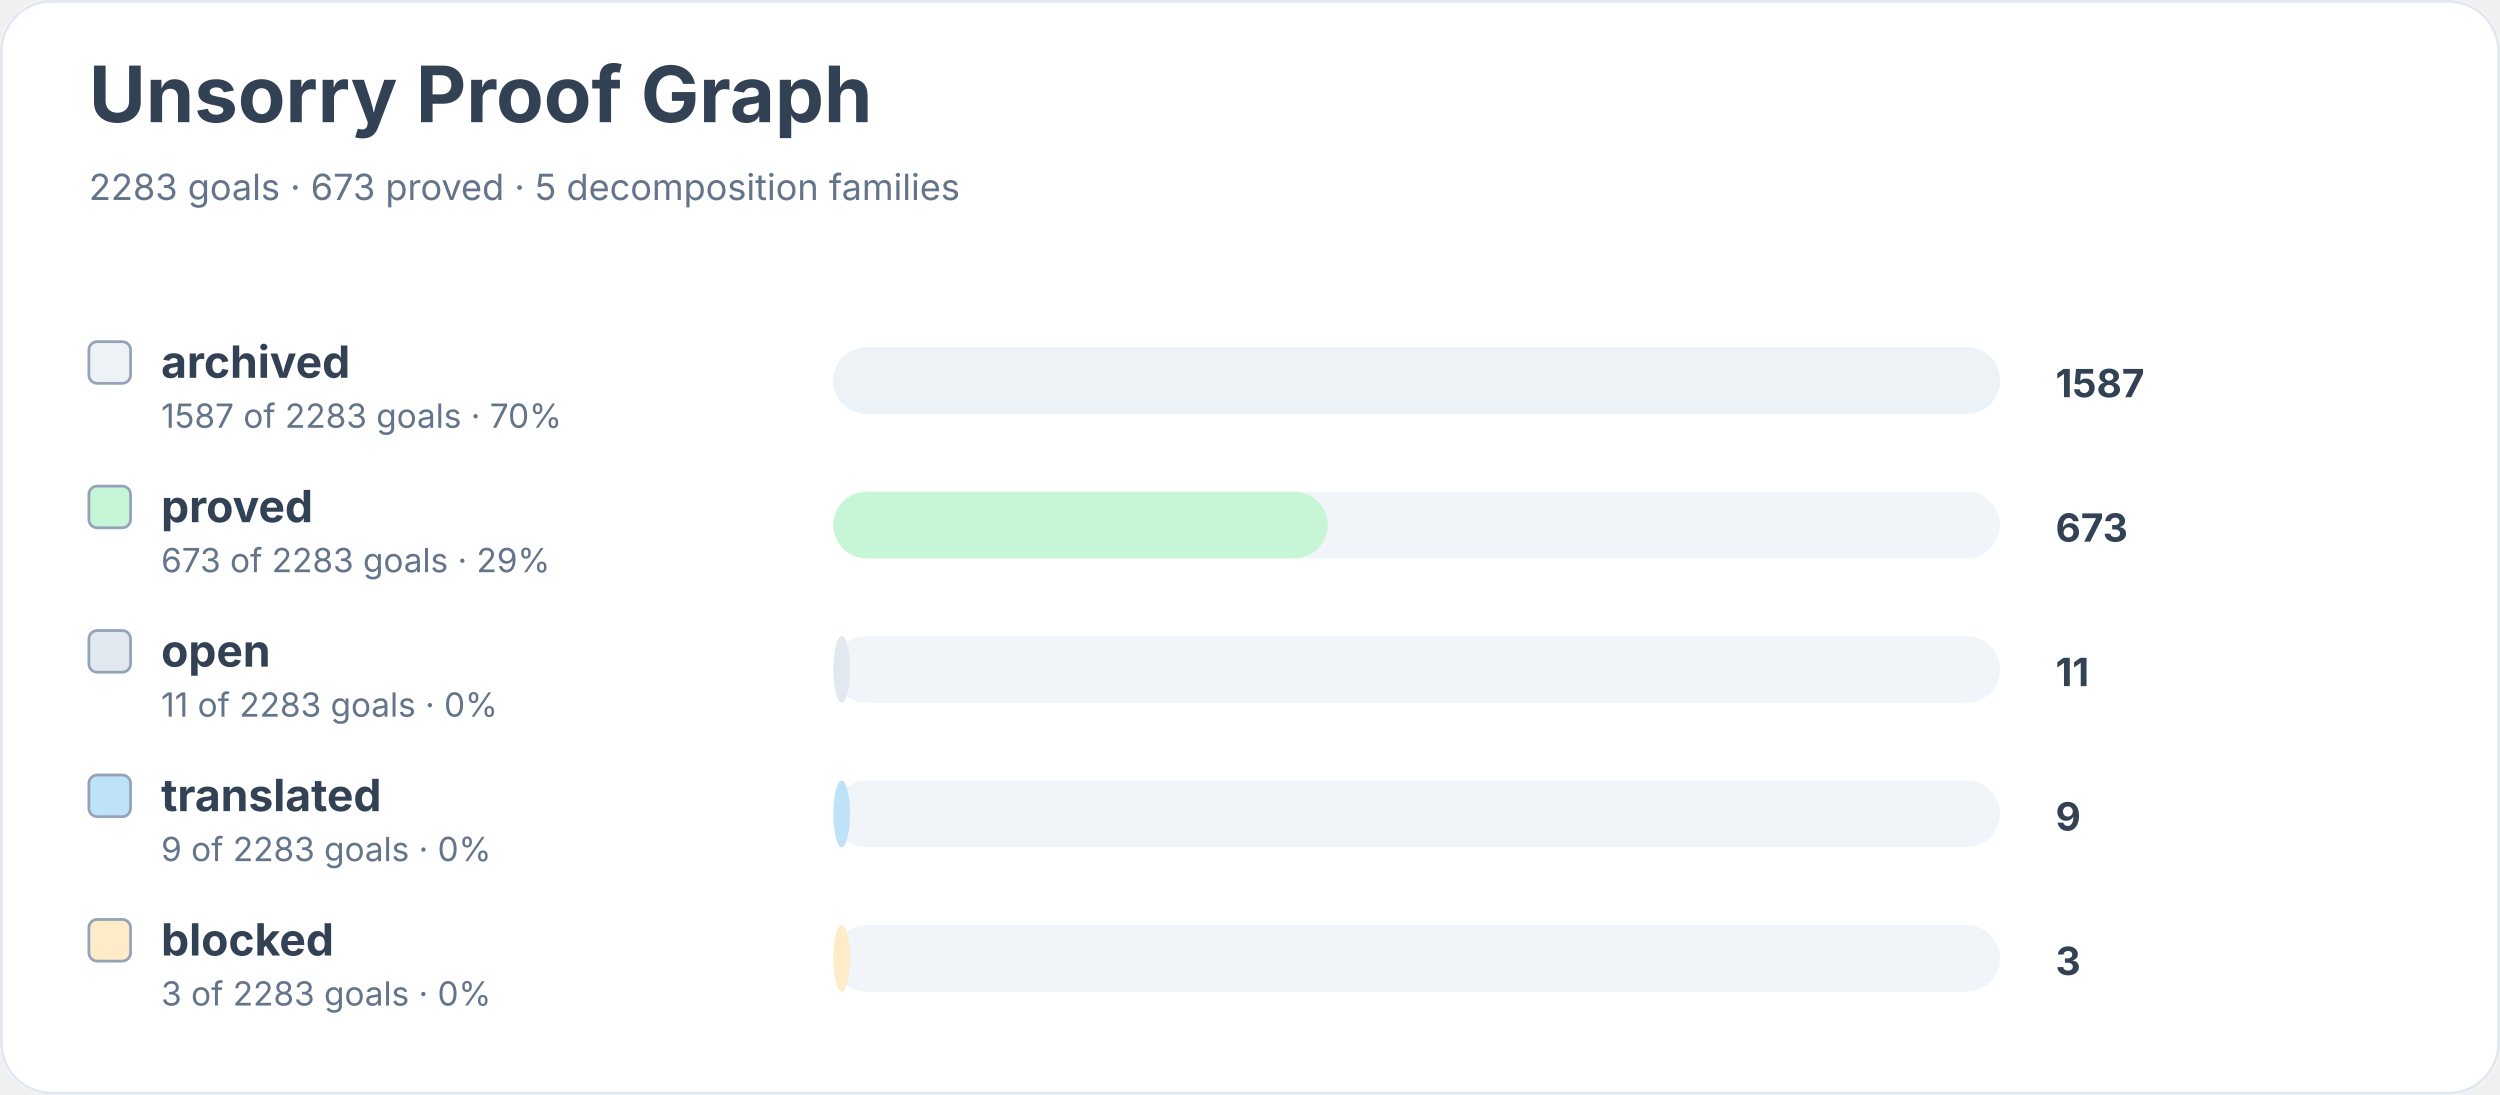
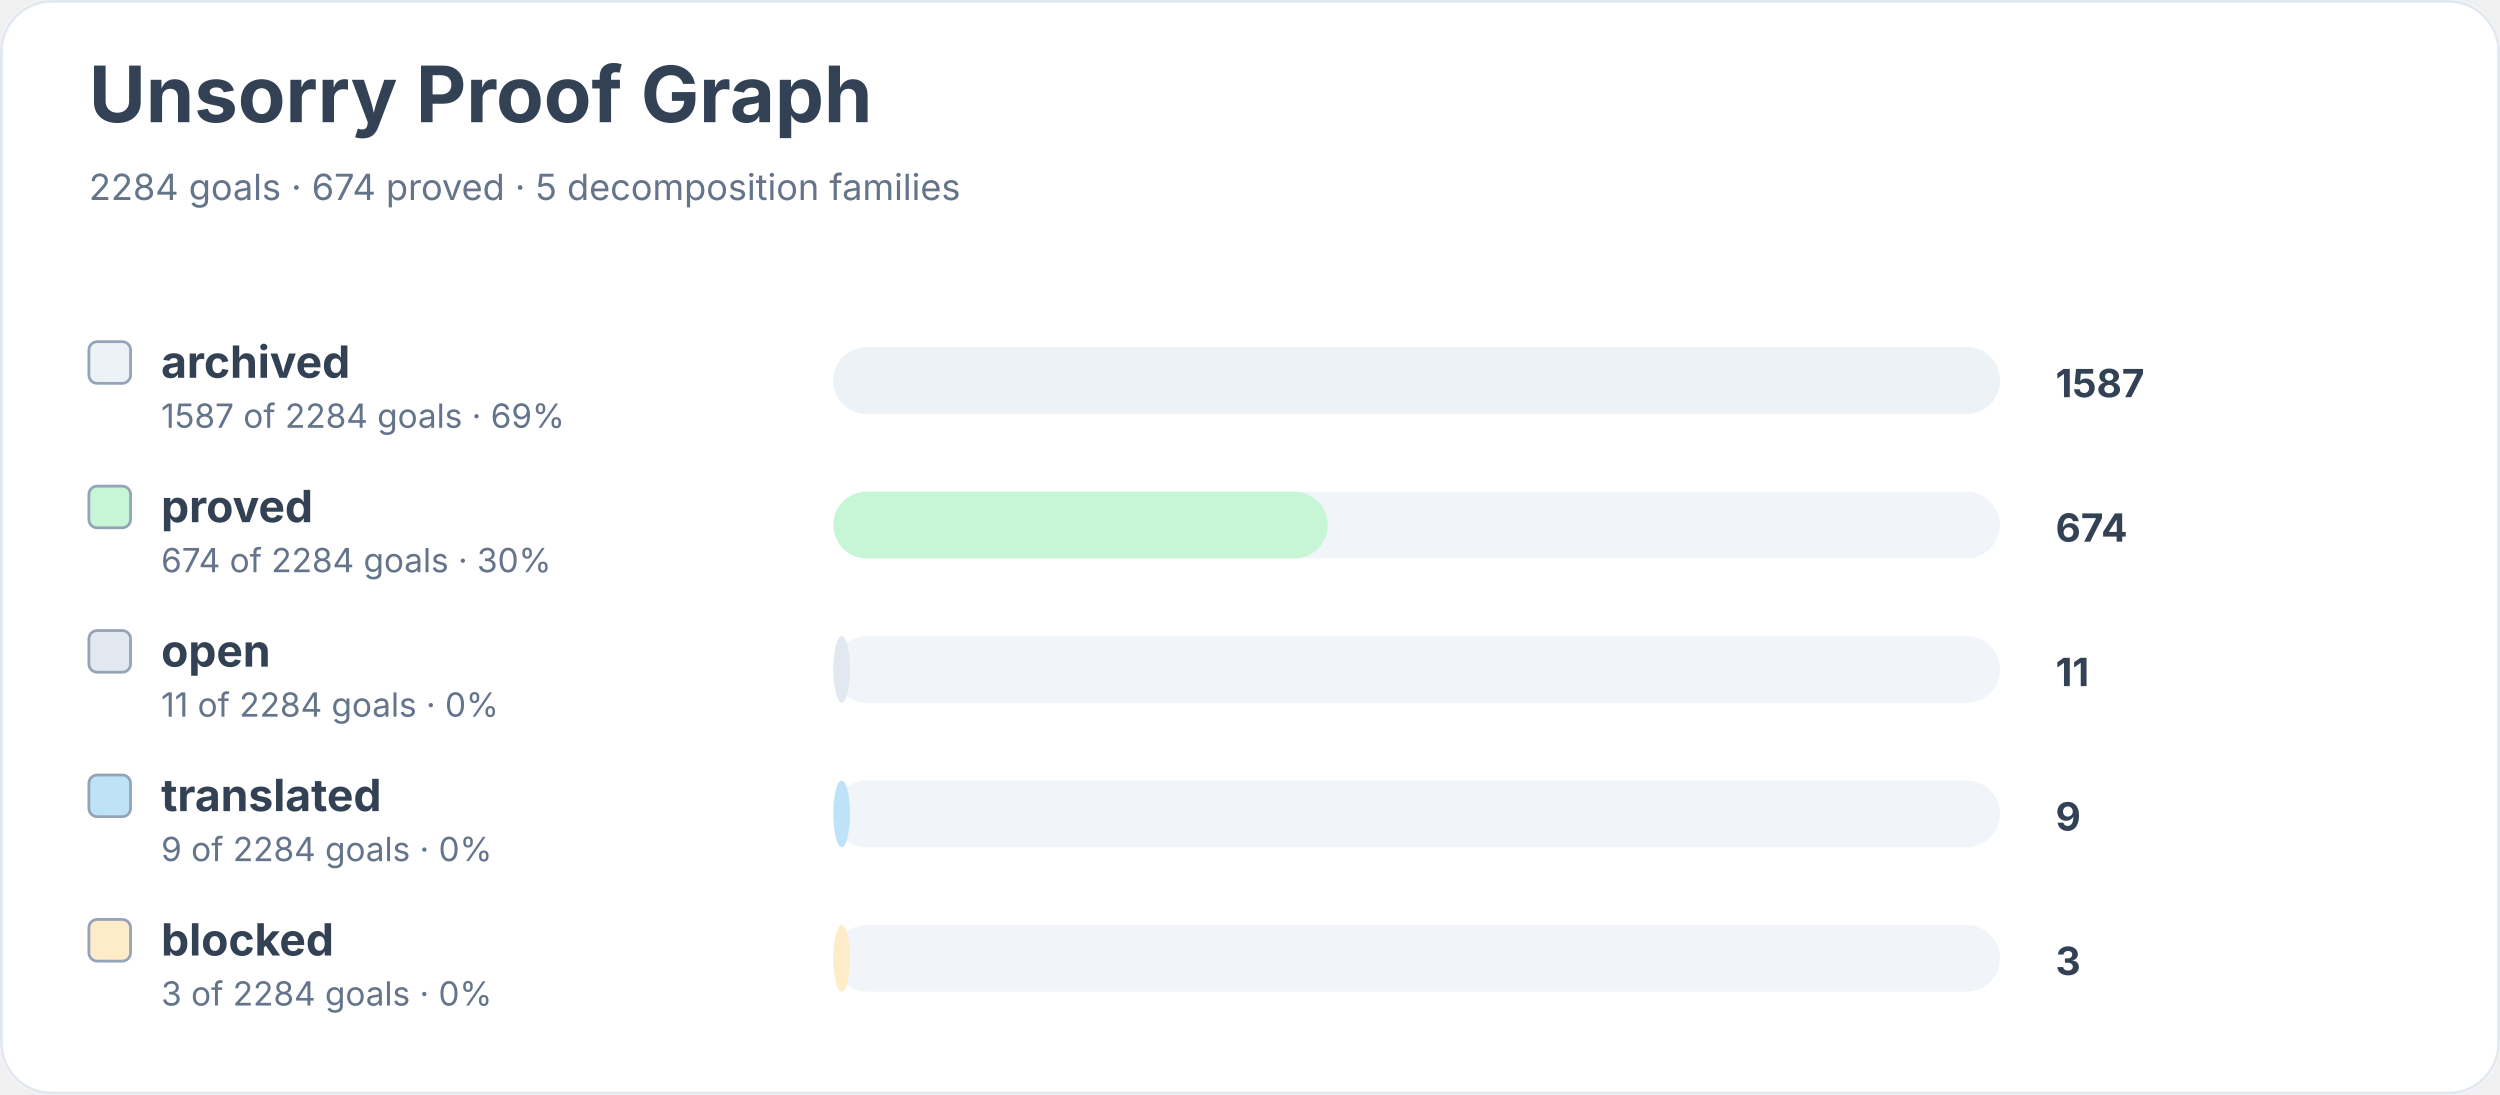
<svg xmlns="http://www.w3.org/2000/svg" width="900" height="394" viewBox="0 0 900 394" role="img" aria-labelledby="title desc">
  <rect width="900" height="100%" rx="18" fill="#ffffff" />
  <rect x="0.5" y="0.5" width="899" height="393" rx="18" fill="none" stroke="#e2e8f0" />
  <text x="32" y="44" font-family="Inter, system-ui, sans-serif" font-size="28" font-weight="700" fill="#334155">Unsorry Proof Graph</text>
-   <text x="32" y="72" font-family="Inter, system-ui, sans-serif" font-size="13" fill="#64748b">2283 goals · 673 proved · 5 decomposition families</text>
+   <text x="32" y="72" font-family="Inter, system-ui, sans-serif" font-size="13" fill="#64748b">2284 goals · 674 proved · 5 decomposition families</text>
  <rect x="32" y="123" width="15" height="15" rx="3" fill="#edf2f7" stroke="#94a3b8" />
  <text x="58" y="136" font-family="Inter, system-ui, sans-serif" font-size="16" font-weight="650" fill="#334155">archived</text>
-   <text x="58" y="154" font-family="Inter, system-ui, sans-serif" font-size="12" fill="#64748b">1587 of 2283 goals · 70%</text>
+   <text x="58" y="154" font-family="Inter, system-ui, sans-serif" font-size="12" fill="#64748b">1587 of 2284 goals · 69%</text>
  <rect x="300" y="125" width="420" height="24" rx="12" fill="#f1f5f9" />
  <rect x="300" y="125" width="420" height="24" rx="12" fill="#edf2f7" />
  <text x="740" y="143" font-family="Inter, system-ui, sans-serif" font-size="14" font-weight="700" fill="#334155">1587</text>
  <rect x="32" y="175" width="15" height="15" rx="3" fill="#c6f6d5" stroke="#94a3b8" />
  <text x="58" y="188" font-family="Inter, system-ui, sans-serif" font-size="16" font-weight="650" fill="#334155">proved</text>
-   <text x="58" y="206" font-family="Inter, system-ui, sans-serif" font-size="12" fill="#64748b">673 of 2283 goals · 29%</text>
+   <text x="58" y="206" font-family="Inter, system-ui, sans-serif" font-size="12" fill="#64748b">674 of 2284 goals · 30%</text>
  <rect x="300" y="177" width="420" height="24" rx="12" fill="#f1f5f9" />
  <rect x="300" y="177" width="178" height="24" rx="12" fill="#c6f6d5" />
-   <text x="740" y="195" font-family="Inter, system-ui, sans-serif" font-size="14" font-weight="700" fill="#334155">673</text>
+   <text x="740" y="195" font-family="Inter, system-ui, sans-serif" font-size="14" font-weight="700" fill="#334155">674</text>
  <rect x="32" y="227" width="15" height="15" rx="3" fill="#e2e8f0" stroke="#94a3b8" />
  <text x="58" y="240" font-family="Inter, system-ui, sans-serif" font-size="16" font-weight="650" fill="#334155">open</text>
-   <text x="58" y="258" font-family="Inter, system-ui, sans-serif" font-size="12" fill="#64748b">11 of 2283 goals · 0%</text>
+   <text x="58" y="258" font-family="Inter, system-ui, sans-serif" font-size="12" fill="#64748b">11 of 2284 goals · 0%</text>
  <rect x="300" y="229" width="420" height="24" rx="12" fill="#f1f5f9" />
  <rect x="300" y="229" width="6" height="24" rx="12" fill="#e2e8f0" />
  <text x="740" y="247" font-family="Inter, system-ui, sans-serif" font-size="14" font-weight="700" fill="#334155">11</text>
  <rect x="32" y="279" width="15" height="15" rx="3" fill="#bee3f8" stroke="#94a3b8" />
  <text x="58" y="292" font-family="Inter, system-ui, sans-serif" font-size="16" font-weight="650" fill="#334155">translated</text>
-   <text x="58" y="310" font-family="Inter, system-ui, sans-serif" font-size="12" fill="#64748b">9 of 2283 goals · 0%</text>
+   <text x="58" y="310" font-family="Inter, system-ui, sans-serif" font-size="12" fill="#64748b">9 of 2284 goals · 0%</text>
  <rect x="300" y="281" width="420" height="24" rx="12" fill="#f1f5f9" />
  <rect x="300" y="281" width="6" height="24" rx="12" fill="#bee3f8" />
  <text x="740" y="299" font-family="Inter, system-ui, sans-serif" font-size="14" font-weight="700" fill="#334155">9</text>
  <rect x="32" y="331" width="15" height="15" rx="3" fill="#feebc8" stroke="#94a3b8" />
  <text x="58" y="344" font-family="Inter, system-ui, sans-serif" font-size="16" font-weight="650" fill="#334155">blocked</text>
-   <text x="58" y="362" font-family="Inter, system-ui, sans-serif" font-size="12" fill="#64748b">3 of 2283 goals · 0%</text>
+   <text x="58" y="362" font-family="Inter, system-ui, sans-serif" font-size="12" fill="#64748b">3 of 2284 goals · 0%</text>
  <rect x="300" y="333" width="420" height="24" rx="12" fill="#f1f5f9" />
  <rect x="300" y="333" width="6" height="24" rx="12" fill="#feebc8" />
  <text x="740" y="351" font-family="Inter, system-ui, sans-serif" font-size="14" font-weight="700" fill="#334155">3</text>
</svg>
